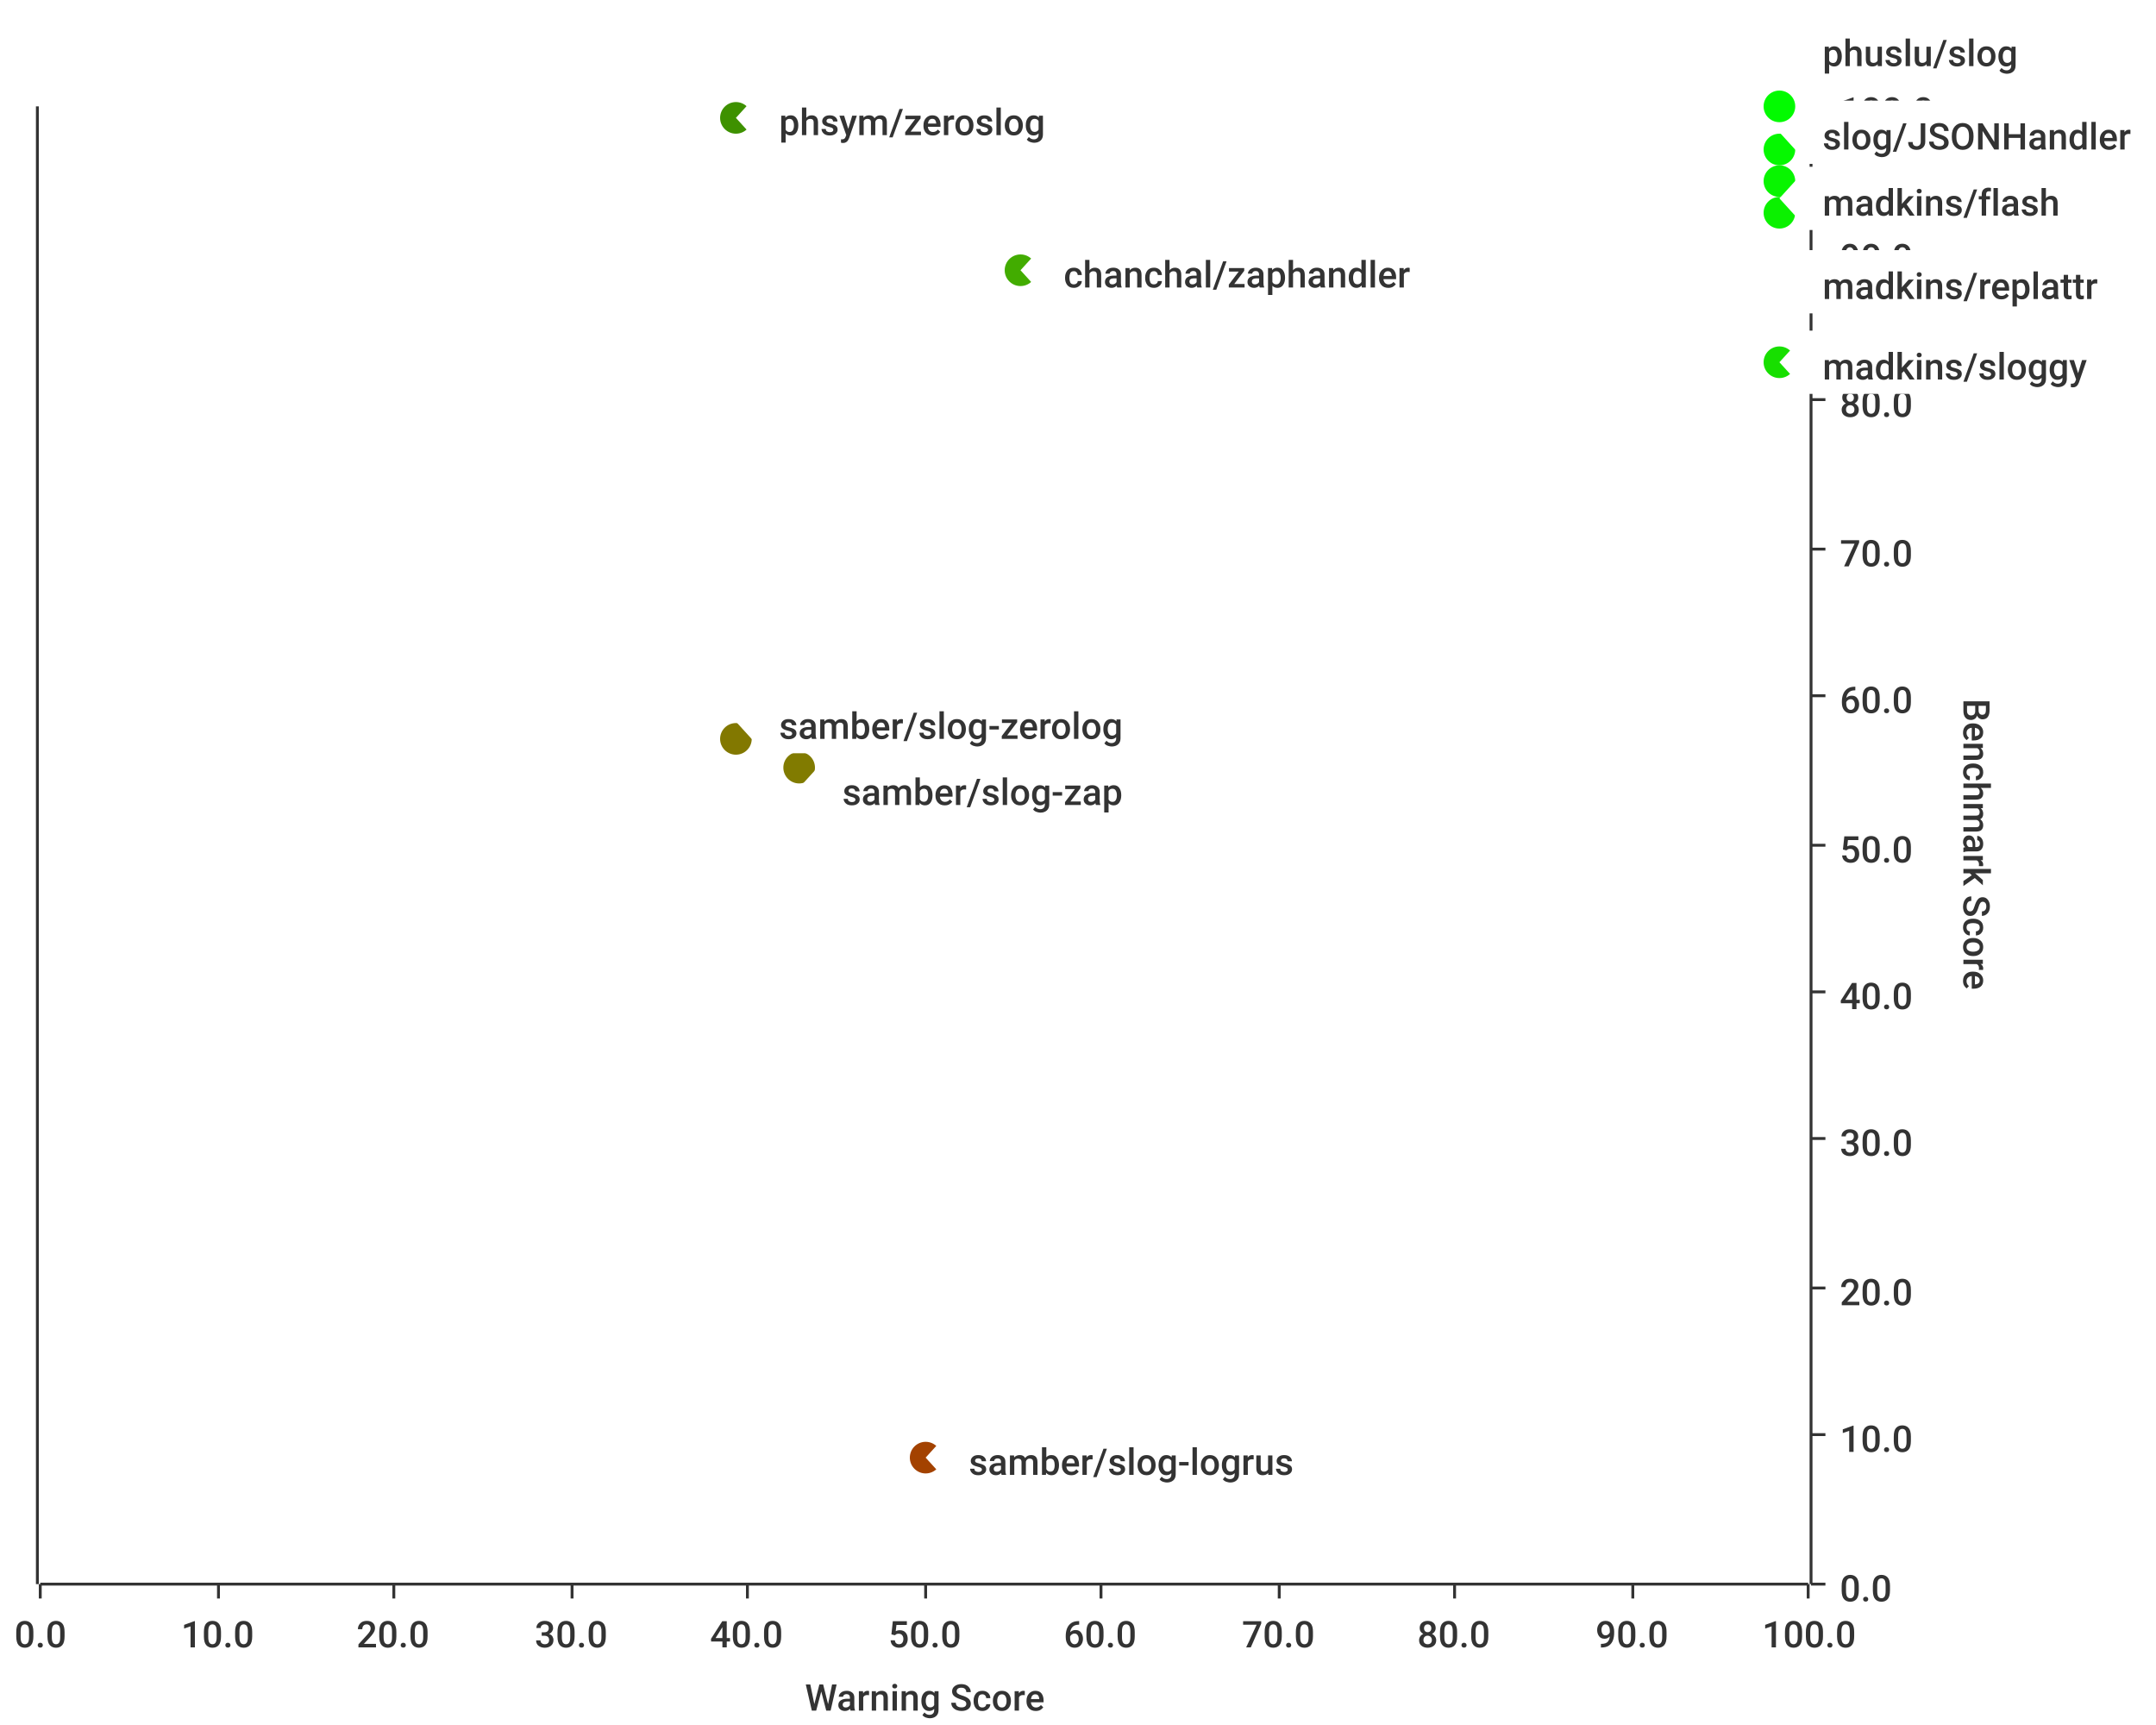
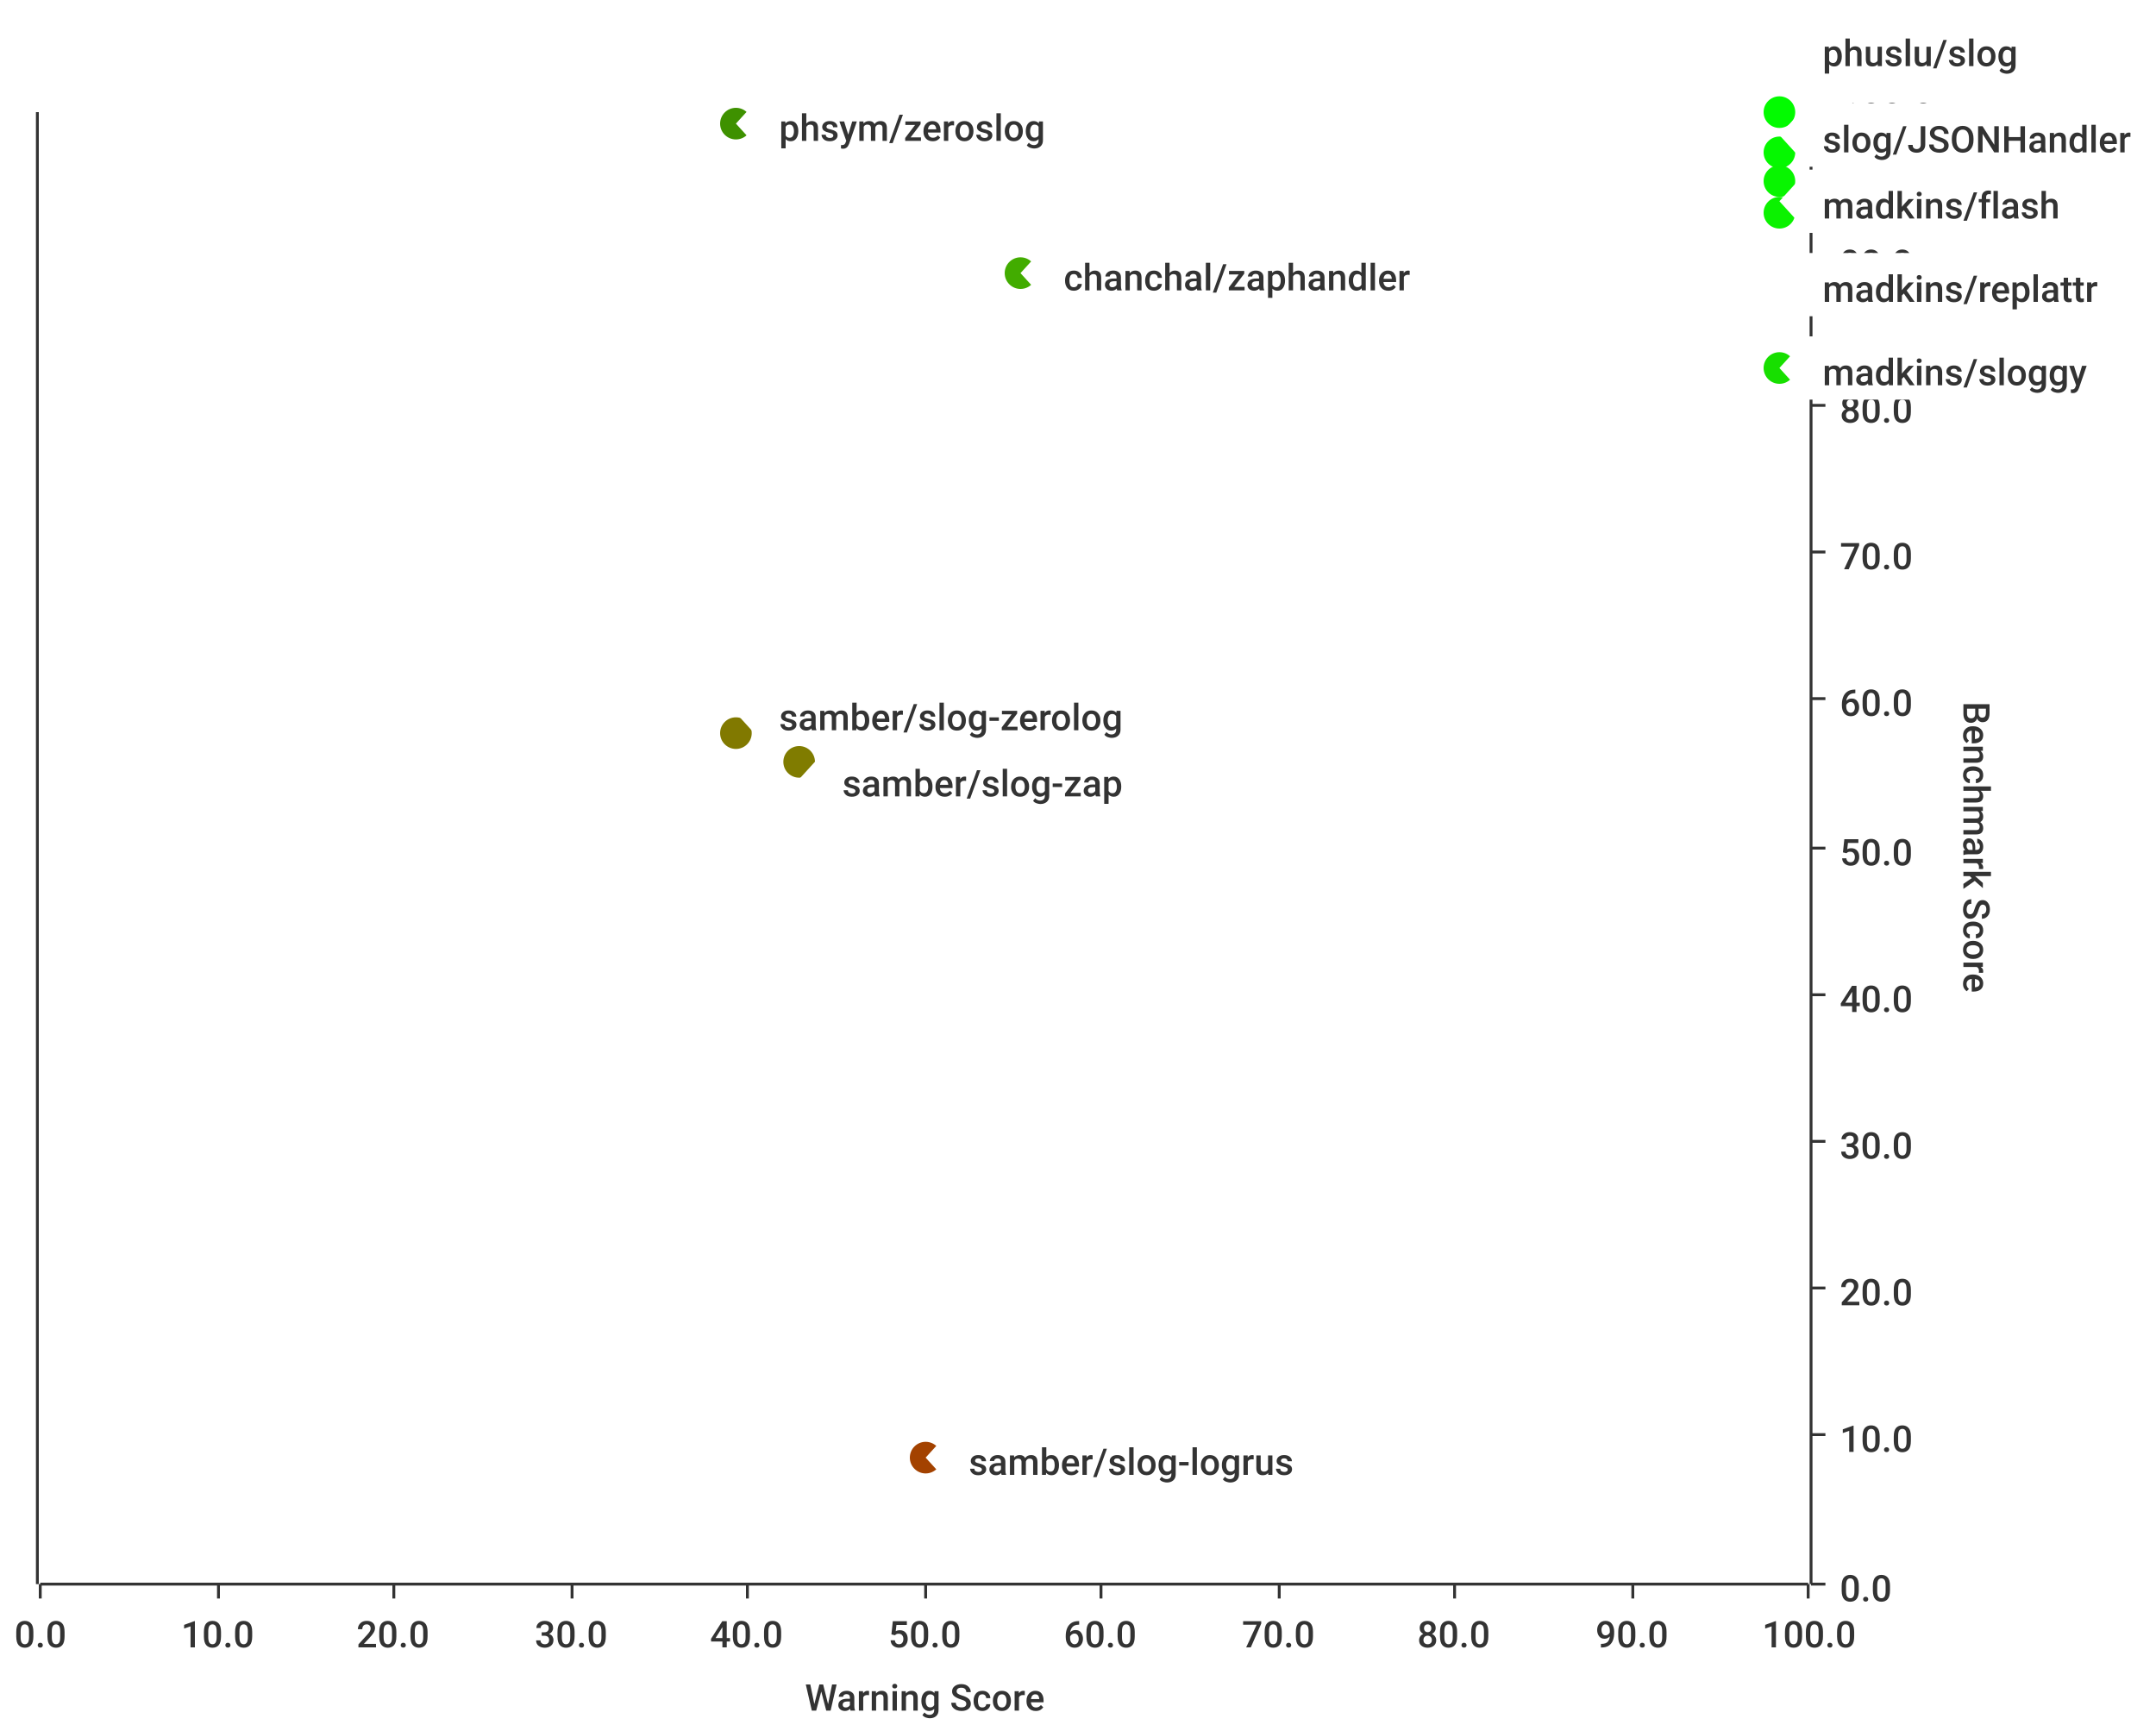
<svg xmlns="http://www.w3.org/2000/svg" width="750" height="600">\n<path d="M 0 0 L 750 0 L 750 600 L 0 600 L 0 0" style="stroke-width:0;stroke:rgba(255,255,255,1.0);fill:rgba(255,255,255,1.0)" />
-   <path d="M 14 37 L 629 37 L 629 551 L 14 551 L 14 37" style="stroke-width:0;stroke:rgba(255,255,255,1.0);fill:rgba(255,255,255,1.0)" />
+   <path d="M 14 39 L 629 39 L 629 551 L 14 551 L 14 39" style="stroke-width:0;stroke:rgba(255,255,255,1.0);fill:rgba(255,255,255,1.0)" />
  <path d="M 14 551 L 629 551" style="stroke-width:1;stroke:rgba(51,51,51,1.0);fill:none" />
  <path d="M 14 551 L 14 556" style="stroke-width:1;stroke:rgba(51,51,51,1.0);fill:none" />
  <text x="5" y="573" style="stroke-width:0;stroke:none;fill:rgba(51,51,51,1.0);font-size:12.8px;font-family:'Roboto Medium',sans-serif">0.0</text>
  <path d="M 76 551 L 76 556" style="stroke-width:1;stroke:rgba(51,51,51,1.0);fill:none" />
  <text x="63" y="573" style="stroke-width:0;stroke:none;fill:rgba(51,51,51,1.0);font-size:12.8px;font-family:'Roboto Medium',sans-serif">10.0</text>
  <path d="M 137 551 L 137 556" style="stroke-width:1;stroke:rgba(51,51,51,1.0);fill:none" />
  <text x="124" y="573" style="stroke-width:0;stroke:none;fill:rgba(51,51,51,1.0);font-size:12.8px;font-family:'Roboto Medium',sans-serif">20.0</text>
  <path d="M 199 551 L 199 556" style="stroke-width:1;stroke:rgba(51,51,51,1.0);fill:none" />
  <text x="186" y="573" style="stroke-width:0;stroke:none;fill:rgba(51,51,51,1.0);font-size:12.8px;font-family:'Roboto Medium',sans-serif">30.0</text>
  <path d="M 260 551 L 260 556" style="stroke-width:1;stroke:rgba(51,51,51,1.0);fill:none" />
  <text x="247" y="573" style="stroke-width:0;stroke:none;fill:rgba(51,51,51,1.0);font-size:12.8px;font-family:'Roboto Medium',sans-serif">40.0</text>
  <path d="M 322 551 L 322 556" style="stroke-width:1;stroke:rgba(51,51,51,1.0);fill:none" />
  <text x="309" y="573" style="stroke-width:0;stroke:none;fill:rgba(51,51,51,1.0);font-size:12.8px;font-family:'Roboto Medium',sans-serif">50.0</text>
  <path d="M 383 551 L 383 556" style="stroke-width:1;stroke:rgba(51,51,51,1.0);fill:none" />
  <text x="370" y="573" style="stroke-width:0;stroke:none;fill:rgba(51,51,51,1.0);font-size:12.8px;font-family:'Roboto Medium',sans-serif">60.0</text>
  <path d="M 445 551 L 445 556" style="stroke-width:1;stroke:rgba(51,51,51,1.0);fill:none" />
  <text x="432" y="573" style="stroke-width:0;stroke:none;fill:rgba(51,51,51,1.0);font-size:12.8px;font-family:'Roboto Medium',sans-serif">70.0</text>
  <path d="M 506 551 L 506 556" style="stroke-width:1;stroke:rgba(51,51,51,1.0);fill:none" />
  <text x="493" y="573" style="stroke-width:0;stroke:none;fill:rgba(51,51,51,1.0);font-size:12.8px;font-family:'Roboto Medium',sans-serif">80.0</text>
  <path d="M 568 551 L 568 556" style="stroke-width:1;stroke:rgba(51,51,51,1.0);fill:none" />
  <text x="555" y="573" style="stroke-width:0;stroke:none;fill:rgba(51,51,51,1.0);font-size:12.8px;font-family:'Roboto Medium',sans-serif">90.0</text>
  <path d="M 629 551 L 629 556" style="stroke-width:1;stroke:rgba(51,51,51,1.0);fill:none" />
  <text x="613" y="573" style="stroke-width:0;stroke:none;fill:rgba(51,51,51,1.0);font-size:12.8px;font-family:'Roboto Medium',sans-serif">100.0</text>
  <text x="280" y="595" style="stroke-width:0;stroke:none;fill:rgba(51,51,51,1.0);font-size:12.8px;font-family:'Roboto Medium',sans-serif">Warning Score</text>
-   <path d="M 76 551 L 76 37" style="stroke-width:0;stroke:none;fill:none" />
-   <path d="M 137 551 L 137 37" style="stroke-width:0;stroke:none;fill:none" />
-   <path d="M 199 551 L 199 37" style="stroke-width:0;stroke:none;fill:none" />
-   <path d="M 260 551 L 260 37" style="stroke-width:0;stroke:none;fill:none" />
-   <path d="M 322 551 L 322 37" style="stroke-width:0;stroke:none;fill:none" />
-   <path d="M 383 551 L 383 37" style="stroke-width:0;stroke:none;fill:none" />
-   <path d="M 445 551 L 445 37" style="stroke-width:0;stroke:none;fill:none" />
-   <path d="M 506 551 L 506 37" style="stroke-width:0;stroke:none;fill:none" />
-   <path d="M 568 551 L 568 37" style="stroke-width:0;stroke:none;fill:none" />
-   <path d="M 630 551 L 630 37" style="stroke-width:1;stroke:rgba(51,51,51,1.0);fill:none" />
+   <path d="M 76 551 L 76 39" style="stroke-width:0;stroke:none;fill:none" />
+   <path d="M 137 551 L 137 39" style="stroke-width:0;stroke:none;fill:none" />
+   <path d="M 199 551 L 199 39" style="stroke-width:0;stroke:none;fill:none" />
+   <path d="M 260 551 L 260 39" style="stroke-width:0;stroke:none;fill:none" />
+   <path d="M 322 551 L 322 39" style="stroke-width:0;stroke:none;fill:none" />
+   <path d="M 383 551 L 383 39" style="stroke-width:0;stroke:none;fill:none" />
+   <path d="M 445 551 L 445 39" style="stroke-width:0;stroke:none;fill:none" />
+   <path d="M 506 551 L 506 39" style="stroke-width:0;stroke:none;fill:none" />
+   <path d="M 568 551 L 568 39" style="stroke-width:0;stroke:none;fill:none" />
+   <path d="M 630 551 L 630 39" style="stroke-width:1;stroke:rgba(51,51,51,1.0);fill:none" />
  <path d="M 630 551 L 635 551" style="stroke-width:1;stroke:rgba(51,51,51,1.0);fill:none" />
  <text x="640" y="557" style="stroke-width:0;stroke:none;fill:rgba(51,51,51,1.0);font-size:12.8px;font-family:'Roboto Medium',sans-serif">0.0</text>
  <path d="M 630 499 L 635 499" style="stroke-width:1;stroke:rgba(51,51,51,1.0);fill:none" />
  <text x="640" y="505" style="stroke-width:0;stroke:none;fill:rgba(51,51,51,1.0);font-size:12.8px;font-family:'Roboto Medium',sans-serif">10.0</text>
  <path d="M 630 448 L 635 448" style="stroke-width:1;stroke:rgba(51,51,51,1.0);fill:none" />
  <text x="640" y="454" style="stroke-width:0;stroke:none;fill:rgba(51,51,51,1.0);font-size:12.8px;font-family:'Roboto Medium',sans-serif">20.0</text>
-   <path d="M 630 396 L 635 396" style="stroke-width:1;stroke:rgba(51,51,51,1.0);fill:none" />
-   <text x="640" y="402" style="stroke-width:0;stroke:none;fill:rgba(51,51,51,1.0);font-size:12.8px;font-family:'Roboto Medium',sans-serif">30.0</text>
-   <path d="M 630 345 L 635 345" style="stroke-width:1;stroke:rgba(51,51,51,1.0);fill:none" />
-   <text x="640" y="351" style="stroke-width:0;stroke:none;fill:rgba(51,51,51,1.0);font-size:12.8px;font-family:'Roboto Medium',sans-serif">40.0</text>
-   <path d="M 630 294 L 635 294" style="stroke-width:1;stroke:rgba(51,51,51,1.0);fill:none" />
-   <text x="640" y="300" style="stroke-width:0;stroke:none;fill:rgba(51,51,51,1.0);font-size:12.8px;font-family:'Roboto Medium',sans-serif">50.0</text>
-   <path d="M 630 242 L 635 242" style="stroke-width:1;stroke:rgba(51,51,51,1.0);fill:none" />
-   <text x="640" y="248" style="stroke-width:0;stroke:none;fill:rgba(51,51,51,1.0);font-size:12.8px;font-family:'Roboto Medium',sans-serif">60.0</text>
-   <path d="M 630 191 L 635 191" style="stroke-width:1;stroke:rgba(51,51,51,1.0);fill:none" />
-   <text x="640" y="197" style="stroke-width:0;stroke:none;fill:rgba(51,51,51,1.0);font-size:12.8px;font-family:'Roboto Medium',sans-serif">70.0</text>
-   <path d="M 630 139 L 635 139" style="stroke-width:1;stroke:rgba(51,51,51,1.0);fill:none" />
-   <text x="640" y="145" style="stroke-width:0;stroke:none;fill:rgba(51,51,51,1.0);font-size:12.8px;font-family:'Roboto Medium',sans-serif">80.0</text>
-   <path d="M 630 88 L 635 88" style="stroke-width:1;stroke:rgba(51,51,51,1.0);fill:none" />
-   <text x="640" y="94" style="stroke-width:0;stroke:none;fill:rgba(51,51,51,1.0);font-size:12.8px;font-family:'Roboto Medium',sans-serif">90.0</text>
-   <path d="M 630 37 L 635 37" style="stroke-width:1;stroke:rgba(51,51,51,1.0);fill:none" />
-   <text x="640" y="43" style="stroke-width:0;stroke:none;fill:rgba(51,51,51,1.0);font-size:12.8px;font-family:'Roboto Medium',sans-serif">100.0</text>
-   <text x="683" y="243" style="stroke-width:0;stroke:none;fill:rgba(51,51,51,1.0);font-size:12.8px;font-family:'Roboto Medium',sans-serif" transform="rotate(90.00,683,243)">Benchmark Score</text>
+   <path d="M 630 397 L 635 397" style="stroke-width:1;stroke:rgba(51,51,51,1.0);fill:none" />
+   <text x="640" y="403" style="stroke-width:0;stroke:none;fill:rgba(51,51,51,1.0);font-size:12.8px;font-family:'Roboto Medium',sans-serif">30.0</text>
+   <path d="M 630 346 L 635 346" style="stroke-width:1;stroke:rgba(51,51,51,1.0);fill:none" />
+   <text x="640" y="352" style="stroke-width:0;stroke:none;fill:rgba(51,51,51,1.0);font-size:12.8px;font-family:'Roboto Medium',sans-serif">40.0</text>
+   <path d="M 630 295 L 635 295" style="stroke-width:1;stroke:rgba(51,51,51,1.0);fill:none" />
+   <text x="640" y="301" style="stroke-width:0;stroke:none;fill:rgba(51,51,51,1.0);font-size:12.8px;font-family:'Roboto Medium',sans-serif">50.0</text>
+   <path d="M 630 243 L 635 243" style="stroke-width:1;stroke:rgba(51,51,51,1.0);fill:none" />
+   <text x="640" y="249" style="stroke-width:0;stroke:none;fill:rgba(51,51,51,1.0);font-size:12.8px;font-family:'Roboto Medium',sans-serif">60.0</text>
+   <path d="M 630 192 L 635 192" style="stroke-width:1;stroke:rgba(51,51,51,1.0);fill:none" />
+   <text x="640" y="198" style="stroke-width:0;stroke:none;fill:rgba(51,51,51,1.0);font-size:12.8px;font-family:'Roboto Medium',sans-serif">70.0</text>
+   <path d="M 630 141 L 635 141" style="stroke-width:1;stroke:rgba(51,51,51,1.0);fill:none" />
+   <text x="640" y="147" style="stroke-width:0;stroke:none;fill:rgba(51,51,51,1.0);font-size:12.8px;font-family:'Roboto Medium',sans-serif">80.0</text>
+   <path d="M 630 90 L 635 90" style="stroke-width:1;stroke:rgba(51,51,51,1.0);fill:none" />
+   <text x="640" y="96" style="stroke-width:0;stroke:none;fill:rgba(51,51,51,1.0);font-size:12.8px;font-family:'Roboto Medium',sans-serif">90.0</text>
+   <path d="M 630 39 L 635 39" style="stroke-width:1;stroke:rgba(51,51,51,1.0);fill:none" />
+   <text x="640" y="45" style="stroke-width:0;stroke:none;fill:rgba(51,51,51,1.0);font-size:12.8px;font-family:'Roboto Medium',sans-serif">100.0</text>
+   <text x="683" y="244" style="stroke-width:0;stroke:none;fill:rgba(51,51,51,1.0);font-size:12.8px;font-family:'Roboto Medium',sans-serif" transform="rotate(90.00,683,244)">Benchmark Score</text>
  <path d="M 14 551 L 629 551" style="stroke-width:0;stroke:none;fill:none" />
  <path d="M 14 499 L 629 499" style="stroke-width:0;stroke:none;fill:none" />
  <path d="M 14 448 L 629 448" style="stroke-width:0;stroke:none;fill:none" />
-   <path d="M 14 396 L 629 396" style="stroke-width:0;stroke:none;fill:none" />
-   <path d="M 14 345 L 629 345" style="stroke-width:0;stroke:none;fill:none" />
-   <path d="M 14 294 L 629 294" style="stroke-width:0;stroke:none;fill:none" />
-   <path d="M 14 242 L 629 242" style="stroke-width:0;stroke:none;fill:none" />
-   <path d="M 14 191 L 629 191" style="stroke-width:0;stroke:none;fill:none" />
-   <path d="M 14 139 L 629 139" style="stroke-width:0;stroke:none;fill:none" />
-   <path d="M 14 88 L 629 88" style="stroke-width:0;stroke:none;fill:none" />
-   <path d="M 13 551 L 13 37" style="stroke-width:1;stroke:rgba(51,51,51,1.0);fill:none" />
+   <path d="M 14 397 L 629 397" style="stroke-width:0;stroke:none;fill:none" />
+   <path d="M 14 346 L 629 346" style="stroke-width:0;stroke:none;fill:none" />
+   <path d="M 14 295 L 629 295" style="stroke-width:0;stroke:none;fill:none" />
+   <path d="M 14 243 L 629 243" style="stroke-width:0;stroke:none;fill:none" />
+   <path d="M 14 192 L 629 192" style="stroke-width:0;stroke:none;fill:none" />
+   <path d="M 14 141 L 629 141" style="stroke-width:0;stroke:none;fill:none" />
+   <path d="M 14 90 L 629 90" style="stroke-width:0;stroke:none;fill:none" />
+   <path d="M 13 551 L 13 39" style="stroke-width:1;stroke:rgba(51,51,51,1.0);fill:none" />
  <path d="M 13 -9223372036854775257 L 8 -9223372036854775257" style="stroke-width:1;stroke:rgba(51,51,51,1.0);fill:none" />
  <text x="-23" y="-9223372036854775251" style="stroke-width:0;stroke:none;fill:rgba(51,51,51,1.0);font-size:12.8px;font-family:'Roboto Medium',sans-serif">0.00</text>
  <path d="M 13 -9223372036854775257 L 8 -9223372036854775257" style="stroke-width:1;stroke:rgba(51,51,51,1.0);fill:none" />
  <text x="-23" y="-9223372036854775251" style="stroke-width:0;stroke:none;fill:rgba(51,51,51,1.0);font-size:12.8px;font-family:'Roboto Medium',sans-serif">0.00</text>
  <path d="M 13 -9223372036854775257 L 8 -9223372036854775257" style="stroke-width:1;stroke:rgba(51,51,51,1.0);fill:none" />
  <text x="-23" y="-9223372036854775251" style="stroke-width:0;stroke:none;fill:rgba(51,51,51,1.0);font-size:12.8px;font-family:'Roboto Medium',sans-serif">0.00</text>
  <path d="M 13 -9223372036854775257 L 8 -9223372036854775257" style="stroke-width:1;stroke:rgba(51,51,51,1.0);fill:none" />
  <text x="-23" y="-9223372036854775251" style="stroke-width:0;stroke:none;fill:rgba(51,51,51,1.0);font-size:12.8px;font-family:'Roboto Medium',sans-serif">0.00</text>
  <path d="M 13 -9223372036854775257 L 8 -9223372036854775257" style="stroke-width:1;stroke:rgba(51,51,51,1.0);fill:none" />
  <text x="-23" y="-9223372036854775251" style="stroke-width:0;stroke:none;fill:rgba(51,51,51,1.0);font-size:12.8px;font-family:'Roboto Medium',sans-serif">0.00</text>
  <path d="M 13 -9223372036854775257 L 8 -9223372036854775257" style="stroke-width:1;stroke:rgba(51,51,51,1.0);fill:none" />
  <text x="-23" y="-9223372036854775251" style="stroke-width:0;stroke:none;fill:rgba(51,51,51,1.0);font-size:12.8px;font-family:'Roboto Medium',sans-serif">0.00</text>
  <path d="M 13 -9223372036854775257 L 8 -9223372036854775257" style="stroke-width:1;stroke:rgba(51,51,51,1.0);fill:none" />
  <text x="-23" y="-9223372036854775251" style="stroke-width:0;stroke:none;fill:rgba(51,51,51,1.0);font-size:12.8px;font-family:'Roboto Medium',sans-serif">0.00</text>
  <path d="M 13 -9223372036854775257 L 8 -9223372036854775257" style="stroke-width:1;stroke:rgba(51,51,51,1.0);fill:none" />
  <text x="-23" y="-9223372036854775251" style="stroke-width:0;stroke:none;fill:rgba(51,51,51,1.0);font-size:12.8px;font-family:'Roboto Medium',sans-serif">0.00</text>
  <path d="M 13 -9223372036854775257 L 8 -9223372036854775257" style="stroke-width:1;stroke:rgba(51,51,51,1.0);fill:none" />
  <text x="-23" y="-9223372036854775251" style="stroke-width:0;stroke:none;fill:rgba(51,51,51,1.0);font-size:12.8px;font-family:'Roboto Medium',sans-serif">0.00</text>
  <path d="M 13 -9223372036854775257 L 8 -9223372036854775257" style="stroke-width:1;stroke:rgba(51,51,51,1.0);fill:none" />
  <text x="-23" y="-9223372036854775251" style="stroke-width:0;stroke:none;fill:rgba(51,51,51,1.0);font-size:12.8px;font-family:'Roboto Medium',sans-serif">0.00</text>
  <path d="M 13 -9223372036854775257 L 8 -9223372036854775257" style="stroke-width:1;stroke:rgba(51,51,51,1.0);fill:none" />
  <text x="-23" y="-9223372036854775251" style="stroke-width:0;stroke:none;fill:rgba(51,51,51,1.0);font-size:12.8px;font-family:'Roboto Medium',sans-serif">0.00</text>
  <path d="M 13 -9223372036854775257 L 8 -9223372036854775257" style="stroke-width:1;stroke:rgba(51,51,51,1.0);fill:none" />
  <text x="-23" y="-9223372036854775251" style="stroke-width:0;stroke:none;fill:rgba(51,51,51,1.0);font-size:12.8px;font-family:'Roboto Medium',sans-serif">0.00</text>
  <path d="M 13 -9223372036854775257 L 8 -9223372036854775257" style="stroke-width:1;stroke:rgba(51,51,51,1.0);fill:none" />
  <text x="-23" y="-9223372036854775251" style="stroke-width:0;stroke:none;fill:rgba(51,51,51,1.0);font-size:12.8px;font-family:'Roboto Medium',sans-serif">0.00</text>
  <path d="M 13 -9223372036854775257 L 8 -9223372036854775257" style="stroke-width:1;stroke:rgba(51,51,51,1.0);fill:none" />
  <text x="-23" y="-9223372036854775251" style="stroke-width:0;stroke:none;fill:rgba(51,51,51,1.0);font-size:12.8px;font-family:'Roboto Medium',sans-serif">0.00</text>
  <path d="M 13 -9223372036854775257 L 8 -9223372036854775257" style="stroke-width:1;stroke:rgba(51,51,51,1.0);fill:none" />
  <text x="-23" y="-9223372036854775251" style="stroke-width:0;stroke:none;fill:rgba(51,51,51,1.0);font-size:12.8px;font-family:'Roboto Medium',sans-serif">0.00</text>
  <path d="M 14 -9223372036854775257 L 629 -9223372036854775257" style="stroke-width:0;stroke:none;fill:none" />
  <path d="M 14 -9223372036854775257 L 629 -9223372036854775257" style="stroke-width:0;stroke:none;fill:none" />
  <path d="M 14 -9223372036854775257 L 629 -9223372036854775257" style="stroke-width:0;stroke:none;fill:none" />
  <path d="M 14 -9223372036854775257 L 629 -9223372036854775257" style="stroke-width:0;stroke:none;fill:none" />
  <path d="M 14 -9223372036854775257 L 629 -9223372036854775257" style="stroke-width:0;stroke:none;fill:none" />
  <path d="M 14 -9223372036854775257 L 629 -9223372036854775257" style="stroke-width:0;stroke:none;fill:none" />
  <path d="M 14 -9223372036854775257 L 629 -9223372036854775257" style="stroke-width:0;stroke:none;fill:none" />
  <path d="M 14 -9223372036854775257 L 629 -9223372036854775257" style="stroke-width:0;stroke:none;fill:none" />
  <path d="M 14 -9223372036854775257 L 629 -9223372036854775257" style="stroke-width:0;stroke:none;fill:none" />
  <path d="M 14 -9223372036854775257 L 629 -9223372036854775257" style="stroke-width:0;stroke:none;fill:none" />
  <path d="M 14 -9223372036854775257 L 629 -9223372036854775257" style="stroke-width:0;stroke:none;fill:none" />
  <path d="M 14 -9223372036854775257 L 629 -9223372036854775257" style="stroke-width:0;stroke:none;fill:none" />
  <path d="M 14 -9223372036854775257 L 629 -9223372036854775257" style="stroke-width:0;stroke:none;fill:none" />
  <path d="M 14 -9223372036854775257 L 629 -9223372036854775257" style="stroke-width:0;stroke:none;fill:none" />
-   <circle cx="619" cy="74" r="5" style="stroke-width:1;stroke:rgba(11,241,0,1.0);fill:rgba(11,241,0,1.0)" />
-   <path d="" style="stroke-width:1;stroke:rgba(11,241,0,1.0);fill:rgba(11,241,0,1.0)" />
-   <circle cx="619" cy="126" r="5" style="stroke-width:1;stroke:rgba(23,223,0,1.0);fill:rgba(23,223,0,1.0)" />
+   <circle cx="619" cy="74" r="5" style="stroke-width:1;stroke:rgba(11,242,0,1.0);fill:rgba(11,242,0,1.0)" />
+   <path d="" style="stroke-width:1;stroke:rgba(11,242,0,1.0);fill:rgba(11,242,0,1.0)" />
+   <circle cx="619" cy="128" r="5" style="stroke-width:1;stroke:rgba(23,223,0,1.0);fill:rgba(23,223,0,1.0)" />
  <path d="" style="stroke-width:1;stroke:rgba(23,223,0,1.0);fill:rgba(23,223,0,1.0)" />
-   <circle cx="256" cy="41" r="5" style="stroke-width:1;stroke:rgba(62,145,0,1.0);fill:rgba(62,145,0,1.0)" />
-   <path d="" style="stroke-width:1;stroke:rgba(62,145,0,1.0);fill:rgba(62,145,0,1.0)" />
-   <circle cx="278" cy="267" r="5" style="stroke-width:1;stroke:rgba(129,123,0,1.0);fill:rgba(129,123,0,1.0)" />
-   <path d="" style="stroke-width:1;stroke:rgba(129,123,0,1.0);fill:rgba(129,123,0,1.0)" />
-   <circle cx="355" cy="94" r="5" style="stroke-width:1;stroke:rgba(66,172,0,1.0);fill:rgba(66,172,0,1.0)" />
-   <path d="" style="stroke-width:1;stroke:rgba(66,172,0,1.0);fill:rgba(66,172,0,1.0)" />
+   <circle cx="619" cy="39" r="5" style="stroke-width:1;stroke:rgba(2,251,0,1.0);fill:rgba(2,251,0,1.0)" />
+   <path d="" style="stroke-width:1;stroke:rgba(2,251,0,1.0);fill:rgba(2,251,0,1.0)" />
+   <circle cx="256" cy="255" r="5" style="stroke-width:1;stroke:rgba(129,121,0,1.0);fill:rgba(129,121,0,1.0)" />
+   <path d="" style="stroke-width:1;stroke:rgba(129,121,0,1.0);fill:rgba(129,121,0,1.0)" />
+   <circle cx="619" cy="53" r="5" style="stroke-width:1;stroke:rgba(5,248,0,1.0);fill:rgba(5,248,0,1.0)" />
+   <path d="" style="stroke-width:1;stroke:rgba(5,248,0,1.0);fill:rgba(5,248,0,1.0)" />
  <circle cx="619" cy="63" r="5" style="stroke-width:1;stroke:rgba(8,245,0,1.0);fill:rgba(8,245,0,1.0)" />
  <path d="" style="stroke-width:1;stroke:rgba(8,245,0,1.0);fill:rgba(8,245,0,1.0)" />
-   <circle cx="256" cy="257" r="5" style="stroke-width:1;stroke:rgba(130,120,0,1.0);fill:rgba(130,120,0,1.0)" />
-   <path d="" style="stroke-width:1;stroke:rgba(130,120,0,1.0);fill:rgba(130,120,0,1.0)" />
-   <circle cx="619" cy="52" r="5" style="stroke-width:1;stroke:rgba(5,248,0,1.0);fill:rgba(5,248,0,1.0)" />
-   <path d="" style="stroke-width:1;stroke:rgba(5,248,0,1.0);fill:rgba(5,248,0,1.0)" />
-   <circle cx="619" cy="37" r="5" style="stroke-width:1;stroke:rgba(2,251,0,1.0);fill:rgba(2,251,0,1.0)" />
-   <path d="" style="stroke-width:1;stroke:rgba(2,251,0,1.0);fill:rgba(2,251,0,1.0)" />
+   <circle cx="256" cy="43" r="5" style="stroke-width:1;stroke:rgba(62,145,0,1.0);fill:rgba(62,145,0,1.0)" />
+   <path d="" style="stroke-width:1;stroke:rgba(62,145,0,1.0);fill:rgba(62,145,0,1.0)" />
  <circle cx="322" cy="507" r="5" style="stroke-width:1;stroke:rgba(163,66,0,1.0);fill:rgba(163,66,0,1.0)" />
  <path d="" style="stroke-width:1;stroke:rgba(163,66,0,1.0);fill:rgba(163,66,0,1.0)" />
-   <path d="M 619 98 L 629 87 L 735 87 L 735 109 L 629 109 L 619 98 Z" style="stroke-width:-1;stroke:rgba(0,217,101,1.0);fill:rgba(255,255,255,1.0)" />
-   <text x="634" y="104" style="stroke-width:0;stroke:none;fill:rgba(51,51,51,1.0);font-size:12.8px;font-family:'Roboto Medium',sans-serif">madkins/replattr</text>
-   <path d="M 619 126 L 629 115 L 731 115 L 731 137 L 629 137 L 619 126 Z" style="stroke-width:-1;stroke:rgba(0,217,101,1.0);fill:rgba(255,255,255,1.0)" />
-   <text x="634" y="132" style="stroke-width:0;stroke:none;fill:rgba(51,51,51,1.0);font-size:12.8px;font-family:'Roboto Medium',sans-serif">madkins/sloggy</text>
-   <path d="M 256 41 L 266 30 L 369 30 L 369 52 L 266 52 L 256 41 Z" style="stroke-width:-1;stroke:rgba(0,217,101,1.0);fill:rgba(255,255,255,1.0)" />
-   <text x="271" y="47" style="stroke-width:0;stroke:none;fill:rgba(51,51,51,1.0);font-size:12.8px;font-family:'Roboto Medium',sans-serif">phsym/zeroslog</text>
-   <path d="M 278 274 L 288 263 L 396 263 L 396 285 L 288 285 L 278 274 Z" style="stroke-width:-1;stroke:rgba(0,217,101,1.0);fill:rgba(255,255,255,1.0)" />
-   <text x="293" y="280" style="stroke-width:0;stroke:none;fill:rgba(51,51,51,1.0);font-size:12.8px;font-family:'Roboto Medium',sans-serif">samber/slog-zap</text>
-   <path d="M 355 94 L 365 83 L 496 83 L 496 105 L 365 105 L 355 94 Z" style="stroke-width:-1;stroke:rgba(0,217,101,1.0);fill:rgba(255,255,255,1.0)" />
-   <text x="370" y="100" style="stroke-width:0;stroke:none;fill:rgba(51,51,51,1.0);font-size:12.8px;font-family:'Roboto Medium',sans-serif">chanchal/zaphandler</text>
-   <path d="M 619 69 L 629 58 L 722 58 L 722 80 L 629 80 L 619 69 Z" style="stroke-width:-1;stroke:rgba(0,217,101,1.0);fill:rgba(255,255,255,1.0)" />
-   <text x="634" y="75" style="stroke-width:0;stroke:none;fill:rgba(51,51,51,1.0);font-size:12.8px;font-family:'Roboto Medium',sans-serif">madkins/flash</text>
-   <path d="M 256 251 L 266 240 L 396 240 L 396 262 L 266 262 L 256 251 Z" style="stroke-width:-1;stroke:rgba(0,217,101,1.0);fill:rgba(255,255,255,1.0)" />
-   <text x="271" y="257" style="stroke-width:0;stroke:none;fill:rgba(51,51,51,1.0);font-size:12.8px;font-family:'Roboto Medium',sans-serif">samber/slog-zerolog</text>
-   <path d="M 619 46 L 629 35 L 747 35 L 747 57 L 629 57 L 619 46 Z" style="stroke-width:-1;stroke:rgba(0,217,101,1.0);fill:rgba(255,255,255,1.0)" />
-   <text x="634" y="52" style="stroke-width:0;stroke:none;fill:rgba(51,51,51,1.0);font-size:12.8px;font-family:'Roboto Medium',sans-serif">slog/JSONHandler</text>
+   <circle cx="278" cy="265" r="5" style="stroke-width:1;stroke:rgba(128,124,0,1.0);fill:rgba(128,124,0,1.0)" />
+   <path d="" style="stroke-width:1;stroke:rgba(128,124,0,1.0);fill:rgba(128,124,0,1.0)" />
+   <circle cx="355" cy="95" r="5" style="stroke-width:1;stroke:rgba(66,172,0,1.0);fill:rgba(66,172,0,1.0)" />
+   <path d="" style="stroke-width:1;stroke:rgba(66,172,0,1.0);fill:rgba(66,172,0,1.0)" />
+   <path d="M 619 99 L 629 88 L 735 88 L 735 110 L 629 110 L 619 99 Z" style="stroke-width:-1;stroke:rgba(0,217,101,1.0);fill:rgba(255,255,255,1.0)" />
+   <text x="634" y="105" style="stroke-width:0;stroke:none;fill:rgba(51,51,51,1.0);font-size:12.8px;font-family:'Roboto Medium',sans-serif">madkins/replattr</text>
+   <path d="M 619 128 L 629 117 L 731 117 L 731 139 L 629 139 L 619 128 Z" style="stroke-width:-1;stroke:rgba(0,217,101,1.0);fill:rgba(255,255,255,1.0)" />
+   <text x="634" y="134" style="stroke-width:0;stroke:none;fill:rgba(51,51,51,1.0);font-size:12.8px;font-family:'Roboto Medium',sans-serif">madkins/sloggy</text>
  <path d="M 619 17 L 629 6 L 707 6 L 707 28 L 629 28 L 619 17 Z" style="stroke-width:-1;stroke:rgba(0,217,101,1.0);fill:rgba(255,255,255,1.0)" />
  <text x="634" y="23" style="stroke-width:0;stroke:none;fill:rgba(51,51,51,1.0);font-size:12.8px;font-family:'Roboto Medium',sans-serif">phuslu/slog</text>
+   <path d="M 256 248 L 266 237 L 396 237 L 396 259 L 266 259 L 256 248 Z" style="stroke-width:-1;stroke:rgba(0,217,101,1.0);fill:rgba(255,255,255,1.0)" />
+   <text x="271" y="254" style="stroke-width:0;stroke:none;fill:rgba(51,51,51,1.0);font-size:12.8px;font-family:'Roboto Medium',sans-serif">samber/slog-zerolog</text>
+   <path d="M 619 47 L 629 36 L 747 36 L 747 58 L 629 58 L 619 47 Z" style="stroke-width:-1;stroke:rgba(0,217,101,1.0);fill:rgba(255,255,255,1.0)" />
+   <text x="634" y="53" style="stroke-width:0;stroke:none;fill:rgba(51,51,51,1.0);font-size:12.8px;font-family:'Roboto Medium',sans-serif">slog/JSONHandler</text>
+   <path d="M 619 70 L 629 59 L 722 59 L 722 81 L 629 81 L 619 70 Z" style="stroke-width:-1;stroke:rgba(0,217,101,1.0);fill:rgba(255,255,255,1.0)" />
+   <text x="634" y="76" style="stroke-width:0;stroke:none;fill:rgba(51,51,51,1.0);font-size:12.8px;font-family:'Roboto Medium',sans-serif">madkins/flash</text>
+   <path d="M 256 43 L 266 32 L 369 32 L 369 54 L 266 54 L 256 43 Z" style="stroke-width:-1;stroke:rgba(0,217,101,1.0);fill:rgba(255,255,255,1.0)" />
+   <text x="271" y="49" style="stroke-width:0;stroke:none;fill:rgba(51,51,51,1.0);font-size:12.8px;font-family:'Roboto Medium',sans-serif">phsym/zeroslog</text>
  <path d="M 322 507 L 332 496 L 455 496 L 455 518 L 332 518 L 322 507 Z" style="stroke-width:-1;stroke:rgba(0,217,101,1.0);fill:rgba(255,255,255,1.0)" />
  <text x="337" y="513" style="stroke-width:0;stroke:none;fill:rgba(51,51,51,1.0);font-size:12.8px;font-family:'Roboto Medium',sans-serif">samber/slog-logrus</text>
+   <path d="M 278 271 L 288 260 L 396 260 L 396 282 L 288 282 L 278 271 Z" style="stroke-width:-1;stroke:rgba(0,217,101,1.0);fill:rgba(255,255,255,1.0)" />
+   <text x="293" y="277" style="stroke-width:0;stroke:none;fill:rgba(51,51,51,1.0);font-size:12.8px;font-family:'Roboto Medium',sans-serif">samber/slog-zap</text>
+   <path d="M 355 95 L 365 84 L 496 84 L 496 106 L 365 106 L 355 95 Z" style="stroke-width:-1;stroke:rgba(0,217,101,1.0);fill:rgba(255,255,255,1.0)" />
+   <text x="370" y="101" style="stroke-width:0;stroke:none;fill:rgba(51,51,51,1.0);font-size:12.8px;font-family:'Roboto Medium',sans-serif">chanchal/zaphandler</text>
</svg>
